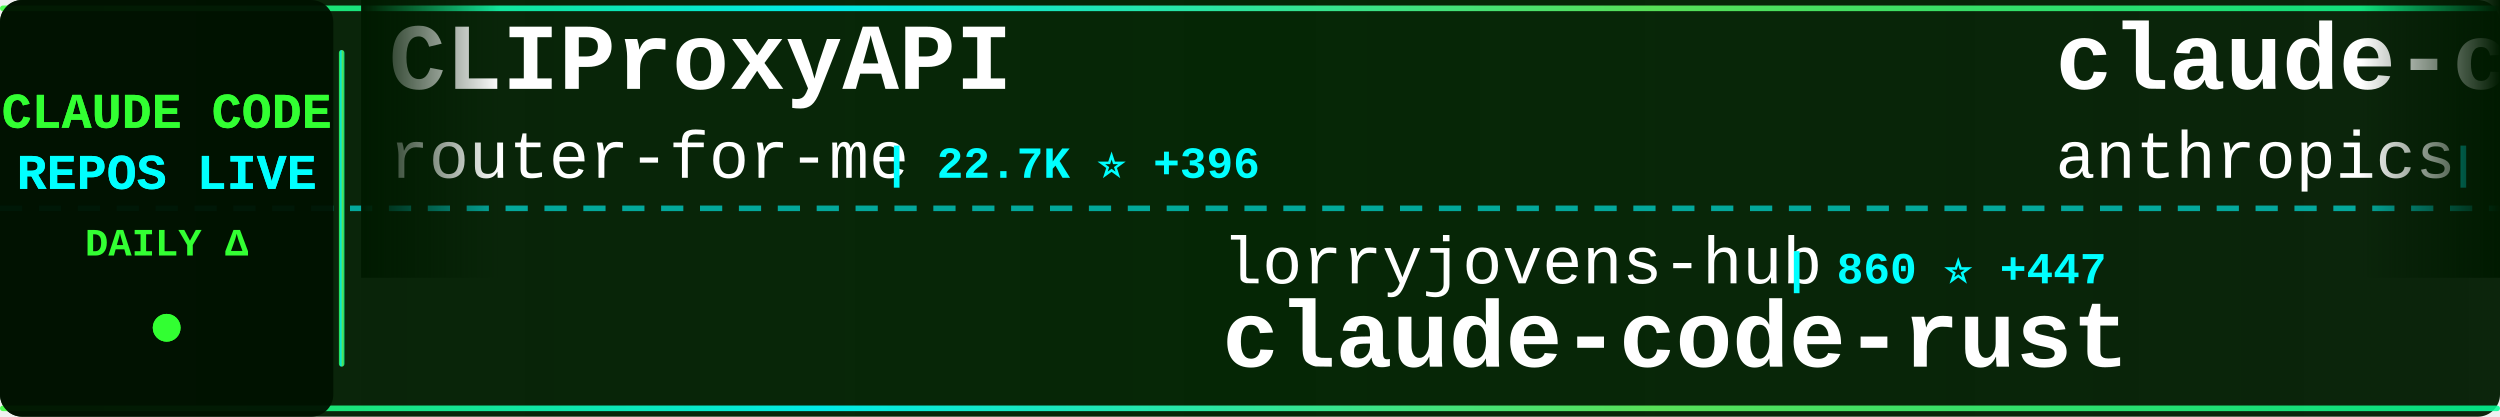
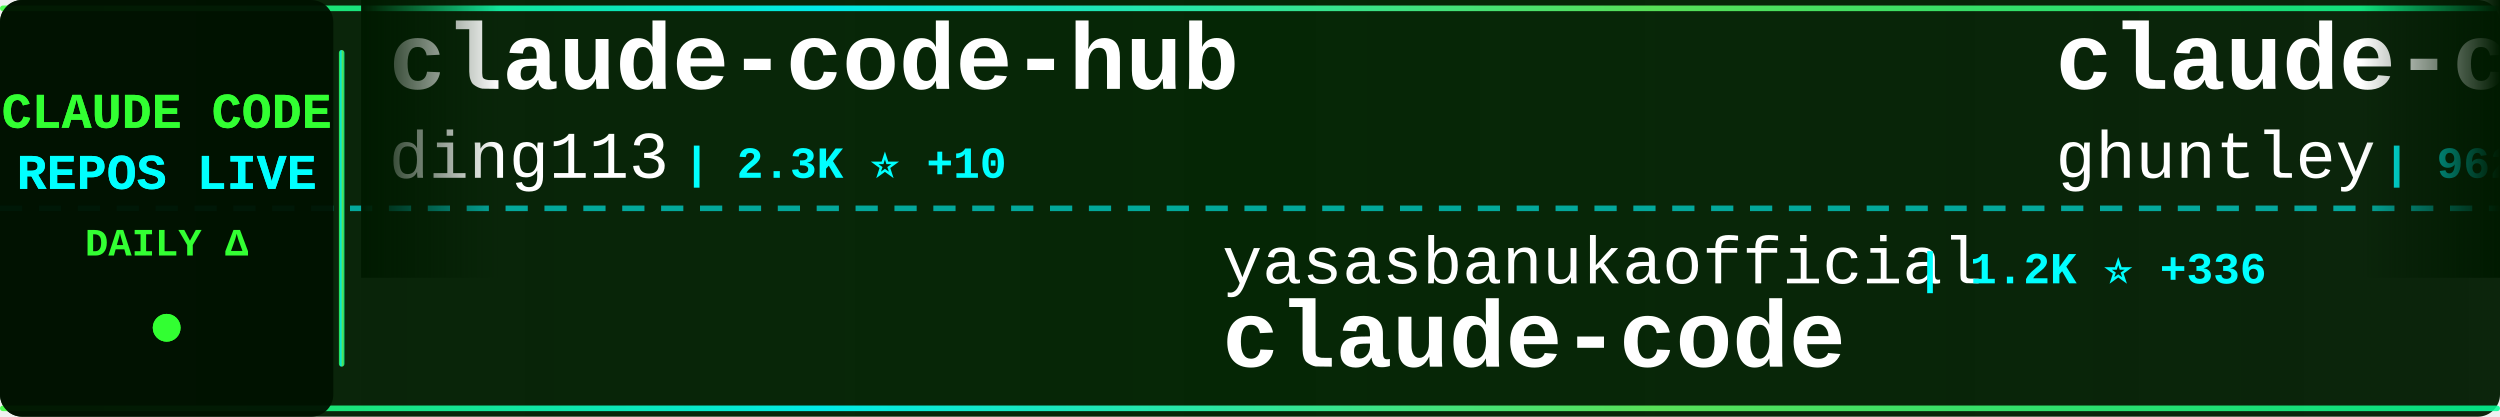
<svg xmlns="http://www.w3.org/2000/svg" width="900" height="150">
  <defs>
    <linearGradient id="tickerBg" x1="0%" y1="0%" x2="100%" y2="0%">
      <stop offset="0%" style="stop-color:#001a00;stop-opacity:0.95" />
      <stop offset="50%" style="stop-color:#002200;stop-opacity:0.98" />
      <stop offset="100%" style="stop-color:#001a00;stop-opacity:0.95" />
    </linearGradient>
    <linearGradient id="borderGrad" x1="0%" y1="0%" x2="100%" y2="0%">
      <stop offset="0%" style="stop-color:#33ff33;stop-opacity:0.85">
        <animate attributeName="stop-opacity" values="0.85;1;0.85" dur="2s" repeatCount="indefinite" />
      </stop>
      <stop offset="33%" style="stop-color:#00ffff;stop-opacity:0.9">
        <animate attributeName="stop-opacity" values="0.9;1;0.9" dur="2.2s" repeatCount="indefinite" />
      </stop>
      <stop offset="66%" style="stop-color:#66ff66;stop-opacity:0.85">
        <animate attributeName="stop-opacity" values="0.85;1;0.85" dur="1.8s" repeatCount="indefinite" />
      </stop>
      <stop offset="100%" style="stop-color:#00ff99;stop-opacity:0.85">
        <animate attributeName="stop-opacity" values="0.85;1;0.85" dur="2s" repeatCount="indefinite" />
      </stop>
    </linearGradient>
    <filter id="textGlow">
      <feGaussianBlur stdDeviation="0.1" result="coloredBlur" />
      <feMerge>
        <feMergeNode in="coloredBlur" />
        <feMergeNode in="SourceGraphic" />
      </feMerge>
    </filter>
    <filter id="metricGlow">
      <feGaussianBlur stdDeviation="0.2" result="coloredBlur" />
      <feMerge>
        <feMergeNode in="coloredBlur" />
        <feMergeNode in="SourceGraphic" />
      </feMerge>
    </filter>
    <linearGradient id="leftFade" x1="0%" y1="0%" x2="100%" y2="0%">
      <stop offset="0%" style="stop-color:#001a00;stop-opacity:1" />
      <stop offset="100%" style="stop-color:#001a00;stop-opacity:0" />
    </linearGradient>
    <linearGradient id="rightFade" x1="0%" y1="0%" x2="100%" y2="0%">
      <stop offset="0%" style="stop-color:#001a00;stop-opacity:0" />
      <stop offset="100%" style="stop-color:#001a00;stop-opacity:1" />
    </linearGradient>
  </defs>
  <rect width="900" height="150" fill="url(#tickerBg)" rx="8" />
  <rect x="0" y="2" width="900" height="2" fill="url(#borderGrad)" rx="1" />
  <rect x="0" y="146" width="900" height="2" fill="url(#borderGrad)" rx="1" />
  <line x1="0" y1="75" x2="900" y2="75" stroke="#00ffff" stroke-width="2" stroke-dasharray="8 6" opacity="0.6" />
  <rect x="0" y="0" width="120" height="150" fill="#001100" opacity="0.95" rx="8" />
  <text x="60" y="46" font-family="'Courier New', monospace" font-size="18" font-weight="bold" fill="#33ff33" text-anchor="middle" filter="url(#textGlow)">
    CLAUDE CODE
  </text>
  <text x="60" y="68" font-family="'Courier New', monospace" font-size="18" font-weight="bold" fill="#00ffff" text-anchor="middle" filter="url(#textGlow)">
    REPOS LIVE
  </text>
  <text x="60" y="92" font-family="'Courier New', monospace" font-size="14" font-weight="bold" fill="#33ff33" text-anchor="middle">
    DAILY Δ
  </text>
  <circle cx="60" cy="118" r="5" fill="#33ff33" filter="url(#metricGlow)">
    <animate attributeName="r" values="4;6;4" dur="1.5s" repeatCount="indefinite" />
    <animate attributeName="opacity" values="0.6;1;0.6" dur="1.5s" repeatCount="indefinite" />
  </circle>
  <rect x="122" y="18" width="2" height="114" fill="url(#borderGrad)" rx="1" />
  <clipPath id="tickerClip">
    <rect x="130" y="0" width="770" height="150" />
  </clipPath>
  <g clip-path="url(#tickerClip)">
    <g id="tickerItems">
      <animateTransform attributeName="transform" attributeType="XML" type="translate" from="0 0" to="-3000 0" dur="54s" repeatCount="indefinite" />
      <g transform="translate(0, 0)">
-         <text x="140" y="32" font-family="'Courier New', monospace" font-size="34" font-weight="bold" fill="#ffffff">CLIProxyAPI</text>
-         <text x="140" y="64" font-family="'Courier New', monospace" font-size="24" font-weight="normal" fill="#ffffff" opacity="1.0">router-for-me</text>
-         <text x="318" y="64" font-family="'Courier New', monospace" font-size="16" font-weight="bold" fill="#00ffff"> | 22.7K ⭐ +396</text>
+         <text x="140" y="32" font-family="'Courier New', monospace" font-size="34" font-weight="bold" fill="#ffffff">claude-code-hub</text>
+         <text x="140" y="64" font-family="'Courier New', monospace" font-size="24" font-weight="normal" fill="#ffffff" opacity="1.0">ding113</text>
+         <text x="246" y="64" font-family="'Courier New', monospace" font-size="16" font-weight="bold" fill="#00ffff"> | 2.3K ⭐ +10</text>
      </g>
      <g transform="translate(300, 0)">
-         <text x="140" y="102" font-family="'Courier New', monospace" font-size="24" font-weight="normal" fill="#ffffff" opacity="1.0">lorryjovens-hub</text>
-         <text x="342" y="102" font-family="'Courier New', monospace" font-size="16" font-weight="bold" fill="#00ffff"> | 860 ⭐ +447</text>
-         <text x="140" y="132" font-family="'Courier New', monospace" font-size="34" font-weight="bold" fill="#ffffff">claude-code-rust</text>
+         <text x="140" y="102" font-family="'Courier New', monospace" font-size="24" font-weight="normal" fill="#ffffff" opacity="1.0">yasasbanukaofficial</text>
+         <text x="390" y="102" font-family="'Courier New', monospace" font-size="16" font-weight="bold" fill="#00ffff"> | 1.2K ⭐ +336</text>
+         <text x="140" y="132" font-family="'Courier New', monospace" font-size="34" font-weight="bold" fill="#ffffff">claude-code</text>
      </g>
      <g transform="translate(600, 0)">
-         <text x="140" y="32" font-family="'Courier New', monospace" font-size="34" font-weight="bold" fill="#ffffff">claude-code-base-action</text>
-         <text x="140" y="64" font-family="'Courier New', monospace" font-size="24" font-weight="normal" fill="#ffffff" opacity="1.0">anthropics</text>
-         <text x="282" y="64" font-family="'Courier New', monospace" font-size="16" font-weight="bold" fill="#00ffff"> | 781 ⭐ +5</text>
+         <text x="140" y="32" font-family="'Courier New', monospace" font-size="34" font-weight="bold" fill="#ffffff">claude-code-source-code-...</text>
+         <text x="140" y="64" font-family="'Courier New', monospace" font-size="24" font-weight="normal" fill="#ffffff" opacity="1.0">ghuntley</text>
+         <text x="258" y="64" font-family="'Courier New', monospace" font-size="16" font-weight="bold" fill="#00ffff"> | 962 ⭐ +3</text>
      </g>
      <g transform="translate(900, 0)">
-         <text x="140" y="102" font-family="'Courier New', monospace" font-size="24" font-weight="normal" fill="#ffffff" opacity="1.0">luyao618</text>
-         <text x="258" y="102" font-family="'Courier New', monospace" font-size="16" font-weight="bold" fill="#00ffff"> | 777 ⭐ +760</text>
-         <text x="140" y="132" font-family="'Courier New', monospace" font-size="34" font-weight="bold" fill="#ffffff">Claude-Code-Source-Study</text>
+         <text x="140" y="102" font-family="'Courier New', monospace" font-size="24" font-weight="normal" fill="#ffffff" opacity="1.0">fuergaosi233</text>
+         <text x="306" y="102" font-family="'Courier New', monospace" font-size="16" font-weight="bold" fill="#00ffff"> | 2.3K ⭐ +13</text>
+         <text x="140" y="132" font-family="'Courier New', monospace" font-size="34" font-weight="bold" fill="#ffffff">claude-code-proxy</text>
      </g>
      <g transform="translate(1200, 0)">
-         <text x="140" y="32" font-family="'Courier New', monospace" font-size="34" font-weight="bold" fill="#ffffff">claude-code-telegram</text>
-         <text x="140" y="64" font-family="'Courier New', monospace" font-size="24" font-weight="normal" fill="#ffffff" opacity="1.0">RichardAtCT</text>
-         <text x="294" y="64" font-family="'Courier New', monospace" font-size="16" font-weight="bold" fill="#00ffff"> | 2.3K ⭐ +10</text>
+         <text x="140" y="32" font-family="'Courier New', monospace" font-size="34" font-weight="bold" fill="#ffffff">awesome-claude-code-suba...</text>
+         <text x="140" y="64" font-family="'Courier New', monospace" font-size="24" font-weight="normal" fill="#ffffff" opacity="1.0">VoltAgent</text>
+         <text x="270" y="64" font-family="'Courier New', monospace" font-size="16" font-weight="bold" fill="#00ffff"> | 16.2K ⭐ +89</text>
      </g>
      <g transform="translate(1500, 0)">
-         <text x="140" y="102" font-family="'Courier New', monospace" font-size="24" font-weight="normal" fill="#ffffff" opacity="1.0">VoltAgent</text>
-         <text x="270" y="102" font-family="'Courier New', monospace" font-size="16" font-weight="bold" fill="#00ffff"> | 16.1K ⭐ +111</text>
-         <text x="140" y="132" font-family="'Courier New', monospace" font-size="34" font-weight="bold" fill="#ffffff">awesome-claude-code-suba...</text>
+         <text x="140" y="102" font-family="'Courier New', monospace" font-size="24" font-weight="normal" fill="#ffffff" opacity="1.0">https-deeplearning-ai</text>
+         <text x="414" y="102" font-family="'Courier New', monospace" font-size="16" font-weight="bold" fill="#00ffff"> | 471 ⭐</text>
+         <text x="140" y="132" font-family="'Courier New', monospace" font-size="34" font-weight="bold" fill="#ffffff">sc-claude-code-files</text>
      </g>
      <g transform="translate(1800, 0)">
-         <text x="140" y="32" font-family="'Courier New', monospace" font-size="34" font-weight="bold" fill="#ffffff">claude-howto</text>
-         <text x="140" y="64" font-family="'Courier New', monospace" font-size="24" font-weight="normal" fill="#ffffff" opacity="1.0">luongnv89</text>
-         <text x="270" y="64" font-family="'Courier New', monospace" font-size="16" font-weight="bold" fill="#00ffff"> | 17.6K ⭐ +716</text>
+         <text x="140" y="32" font-family="'Courier New', monospace" font-size="34" font-weight="bold" fill="#ffffff">claude-code-webui</text>
+         <text x="140" y="64" font-family="'Courier New', monospace" font-size="24" font-weight="normal" fill="#ffffff" opacity="1.0">sugyan</text>
+         <text x="234" y="64" font-family="'Courier New', monospace" font-size="16" font-weight="bold" fill="#00ffff"> | 995 ⭐ +3</text>
      </g>
      <g transform="translate(2100, 0)">
-         <text x="140" y="102" font-family="'Courier New', monospace" font-size="24" font-weight="normal" fill="#ffffff" opacity="1.0">chauncygu</text>
-         <text x="270" y="102" font-family="'Courier New', monospace" font-size="16" font-weight="bold" fill="#00ffff"> | 1.3K ⭐ +252</text>
-         <text x="140" y="132" font-family="'Courier New', monospace" font-size="34" font-weight="bold" fill="#ffffff">collection-claude-code-s...</text>
+         <text x="140" y="102" font-family="'Courier New', monospace" font-size="24" font-weight="normal" fill="#ffffff" opacity="1.0">feiskyer</text>
+         <text x="258" y="102" font-family="'Courier New', monospace" font-size="16" font-weight="bold" fill="#00ffff"> | 1.4K ⭐ +3</text>
+         <text x="140" y="132" font-family="'Courier New', monospace" font-size="34" font-weight="bold" fill="#ffffff">claude-code-settings</text>
      </g>
      <g transform="translate(2400, 0)">
-         <text x="140" y="32" font-family="'Courier New', monospace" font-size="34" font-weight="bold" fill="#ffffff">claude_code_src</text>
-         <text x="140" y="64" font-family="'Courier New', monospace" font-size="24" font-weight="normal" fill="#ffffff" opacity="1.0">ponponon</text>
-         <text x="258" y="64" font-family="'Courier New', monospace" font-size="16" font-weight="bold" fill="#00ffff"> | 1.9K ⭐ +223</text>
+         <text x="140" y="32" font-family="'Courier New', monospace" font-size="34" font-weight="bold" fill="#ffffff">claude-code-source</text>
+         <text x="140" y="64" font-family="'Courier New', monospace" font-size="24" font-weight="normal" fill="#ffffff" opacity="1.0">hangsman</text>
+         <text x="258" y="64" font-family="'Courier New', monospace" font-size="16" font-weight="bold" fill="#00ffff"> | 708 ⭐ +26</text>
      </g>
      <g transform="translate(2700, 0)">
-         <text x="140" y="102" font-family="'Courier New', monospace" font-size="24" font-weight="normal" fill="#ffffff" opacity="1.0">jarmuine</text>
-         <text x="258" y="102" font-family="'Courier New', monospace" font-size="16" font-weight="bold" fill="#00ffff"> | 1.7K ⭐ +126</text>
+         <text x="140" y="102" font-family="'Courier New', monospace" font-size="24" font-weight="normal" fill="#ffffff" opacity="1.0">slopus</text>
+         <text x="234" y="102" font-family="'Courier New', monospace" font-size="16" font-weight="bold" fill="#00ffff"> | 17.1K ⭐ +99</text>
+         <text x="140" y="132" font-family="'Courier New', monospace" font-size="34" font-weight="bold" fill="#ffffff">happy</text>
+       </g>
+       <g transform="translate(3000, 0)">
+         <text x="140" y="32" font-family="'Courier New', monospace" font-size="34" font-weight="bold" fill="#ffffff">claude-code-hub</text>
+         <text x="140" y="64" font-family="'Courier New', monospace" font-size="24" font-weight="normal" fill="#ffffff" opacity="1.0">ding113</text>
+         <text x="246" y="64" font-family="'Courier New', monospace" font-size="16" font-weight="bold" fill="#00ffff"> | 2.3K ⭐ +10</text>
+       </g>
+       <g transform="translate(3300, 0)">
+         <text x="140" y="102" font-family="'Courier New', monospace" font-size="24" font-weight="normal" fill="#ffffff" opacity="1.0">yasasbanukaofficial</text>
+         <text x="390" y="102" font-family="'Courier New', monospace" font-size="16" font-weight="bold" fill="#00ffff"> | 1.2K ⭐ +336</text>
        <text x="140" y="132" font-family="'Courier New', monospace" font-size="34" font-weight="bold" fill="#ffffff">claude-code</text>
      </g>
-       <g transform="translate(3000, 0)">
-         <text x="140" y="32" font-family="'Courier New', monospace" font-size="34" font-weight="bold" fill="#ffffff">CLIProxyAPI</text>
-         <text x="140" y="64" font-family="'Courier New', monospace" font-size="24" font-weight="normal" fill="#ffffff" opacity="1.0">router-for-me</text>
-         <text x="318" y="64" font-family="'Courier New', monospace" font-size="16" font-weight="bold" fill="#00ffff"> | 22.7K ⭐ +396</text>
-       </g>
-       <g transform="translate(3300, 0)">
-         <text x="140" y="102" font-family="'Courier New', monospace" font-size="24" font-weight="normal" fill="#ffffff" opacity="1.0">lorryjovens-hub</text>
-         <text x="342" y="102" font-family="'Courier New', monospace" font-size="16" font-weight="bold" fill="#00ffff"> | 860 ⭐ +447</text>
-         <text x="140" y="132" font-family="'Courier New', monospace" font-size="34" font-weight="bold" fill="#ffffff">claude-code-rust</text>
-       </g>
      <g transform="translate(3600, 0)">
-         <text x="140" y="32" font-family="'Courier New', monospace" font-size="34" font-weight="bold" fill="#ffffff">claude-code-base-action</text>
-         <text x="140" y="64" font-family="'Courier New', monospace" font-size="24" font-weight="normal" fill="#ffffff" opacity="1.0">anthropics</text>
-         <text x="282" y="64" font-family="'Courier New', monospace" font-size="16" font-weight="bold" fill="#00ffff"> | 781 ⭐ +5</text>
+         <text x="140" y="32" font-family="'Courier New', monospace" font-size="34" font-weight="bold" fill="#ffffff">claude-code-source-code-...</text>
+         <text x="140" y="64" font-family="'Courier New', monospace" font-size="24" font-weight="normal" fill="#ffffff" opacity="1.0">ghuntley</text>
+         <text x="258" y="64" font-family="'Courier New', monospace" font-size="16" font-weight="bold" fill="#00ffff"> | 962 ⭐ +3</text>
      </g>
      <g transform="translate(3900, 0)">
-         <text x="140" y="102" font-family="'Courier New', monospace" font-size="24" font-weight="normal" fill="#ffffff" opacity="1.0">luyao618</text>
-         <text x="258" y="102" font-family="'Courier New', monospace" font-size="16" font-weight="bold" fill="#00ffff"> | 777 ⭐ +760</text>
-         <text x="140" y="132" font-family="'Courier New', monospace" font-size="34" font-weight="bold" fill="#ffffff">Claude-Code-Source-Study</text>
+         <text x="140" y="102" font-family="'Courier New', monospace" font-size="24" font-weight="normal" fill="#ffffff" opacity="1.0">fuergaosi233</text>
+         <text x="306" y="102" font-family="'Courier New', monospace" font-size="16" font-weight="bold" fill="#00ffff"> | 2.3K ⭐ +13</text>
+         <text x="140" y="132" font-family="'Courier New', monospace" font-size="34" font-weight="bold" fill="#ffffff">claude-code-proxy</text>
      </g>
    </g>
  </g>
  <rect x="130" y="0" width="50" height="100" fill="url(#leftFade)" />
  <rect x="850" y="0" width="50" height="100" fill="url(#rightFade)" />
</svg>
